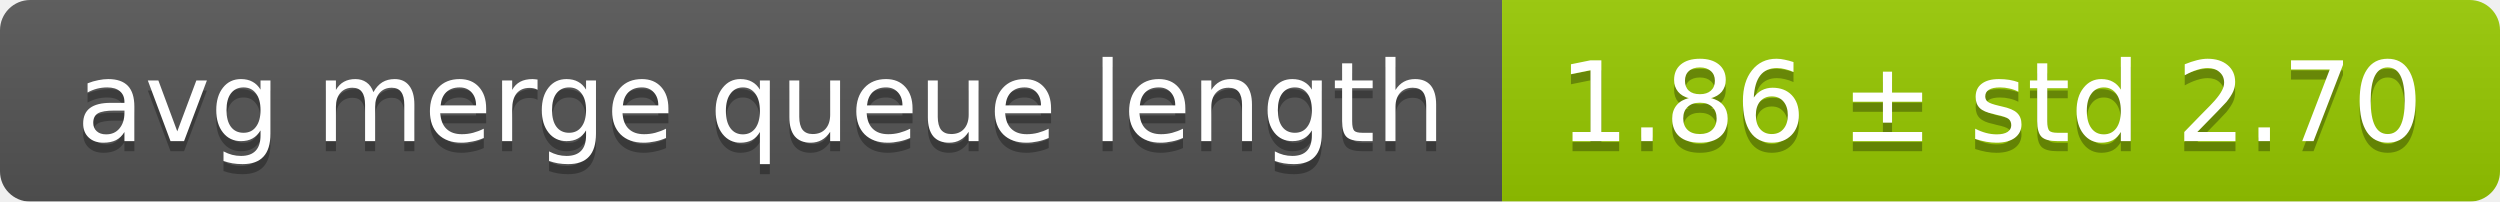
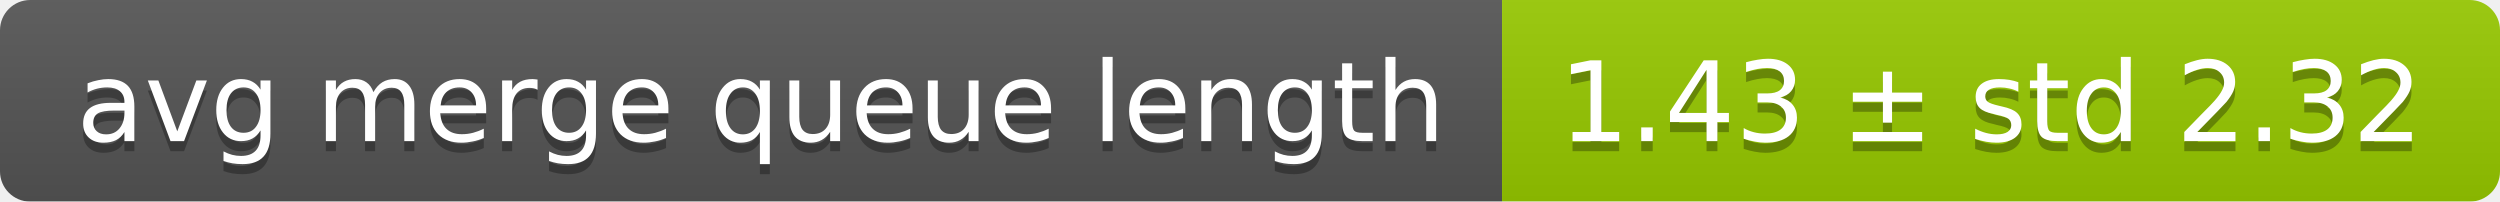
<svg xmlns="http://www.w3.org/2000/svg" width="248" height="20">
  <linearGradient id="smooth" x2="0" y2="100%">
    <stop offset="0" stop-color="#bbb" stop-opacity=".1" />
    <stop offset="1" stop-opacity=".1" />
  </linearGradient>
  <mask id="round">
    <rect width="248" height="20" rx="3" fill="#fff" />
  </mask>
  <g mask="url(#round)">
    <rect width="149" height="20" fill="#555" />
    <rect x="149" width="99" height="20" fill="#97ca00" />
    <rect width="248" height="20" fill="url(#smooth)" />
  </g>
  <g fill="#fff" text-anchor="middle" font-family="DejaVu Sans,Verdana,Geneva,sans-serif" font-size="11">
    <text x="75.5" y="15" fill="#010101" fill-opacity=".3">avg merge queue length</text>
    <text x="75.5" y="14">avg merge queue length</text>
-     <text x="197.5" y="15" fill="#010101" fill-opacity=".3">1.86 ± std 2.70</text>
-     <text x="197.5" y="14">1.86 ± std 2.70</text>
+     <text x="197.5" y="15" fill="#010101" fill-opacity=".3">1.43 ± std 2.32</text>
+     <text x="197.5" y="14">1.43 ± std 2.32</text>
  </g>
</svg>
